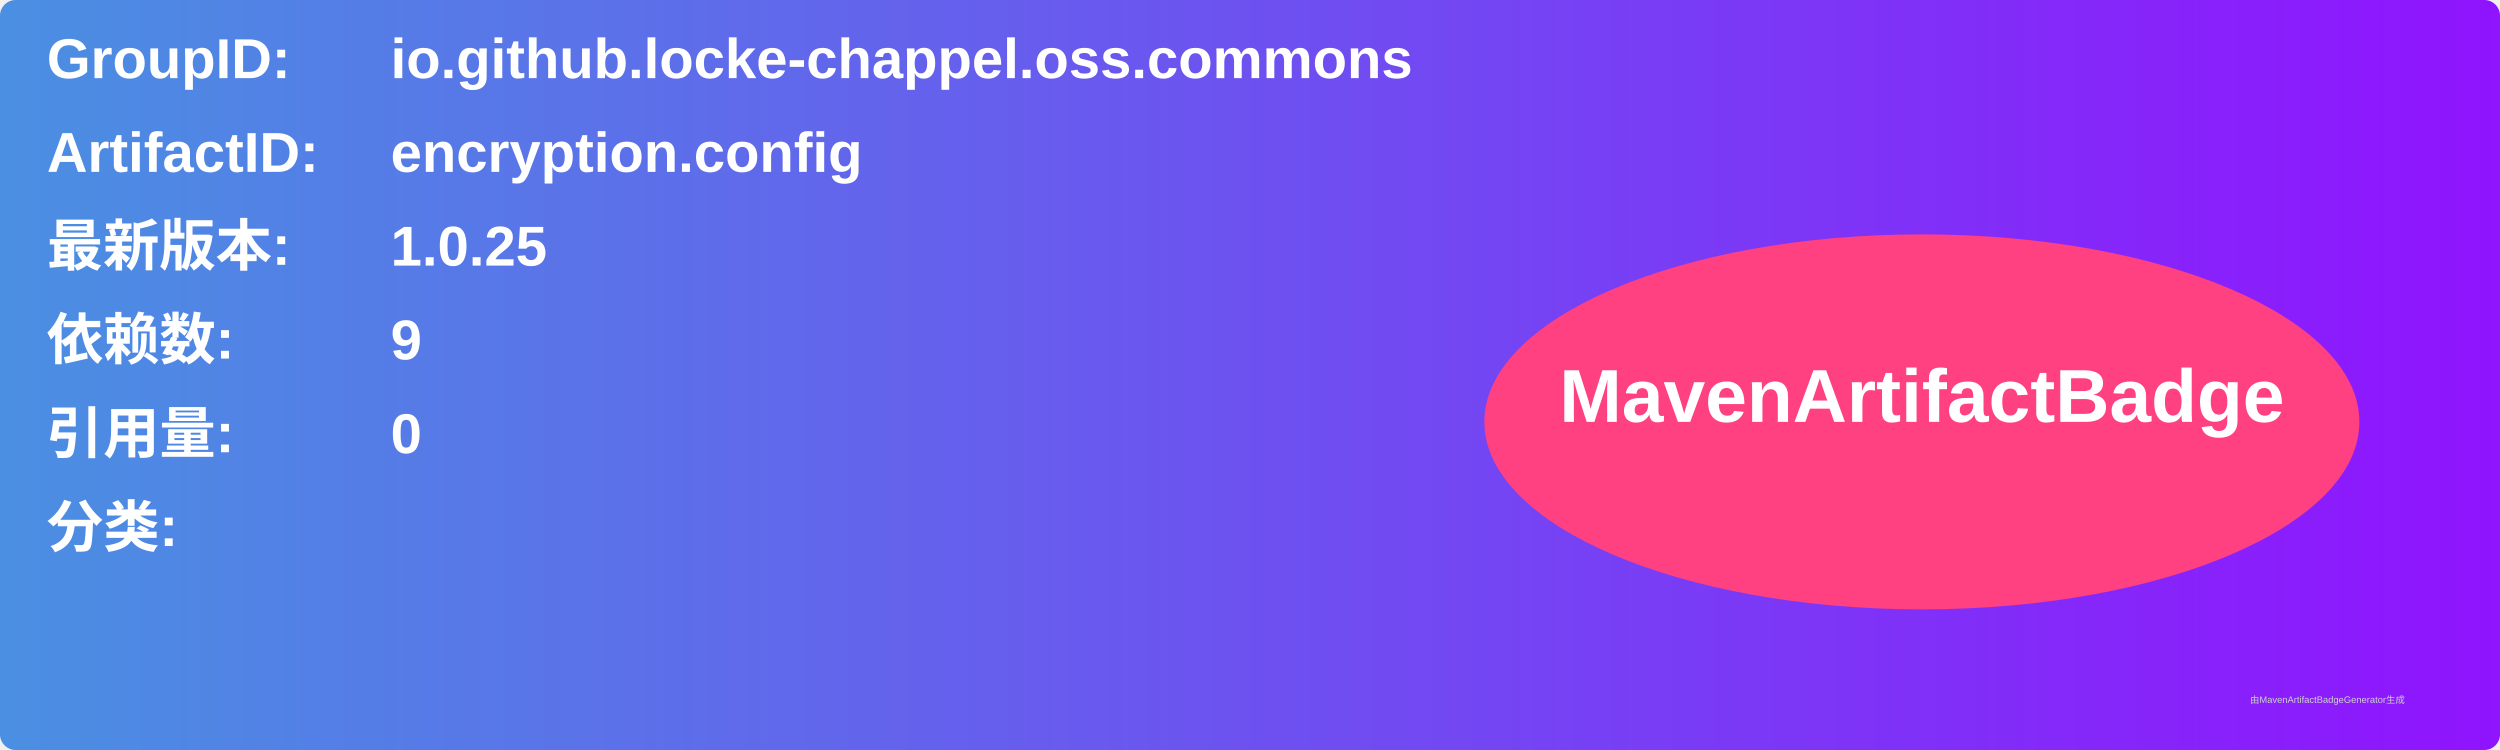
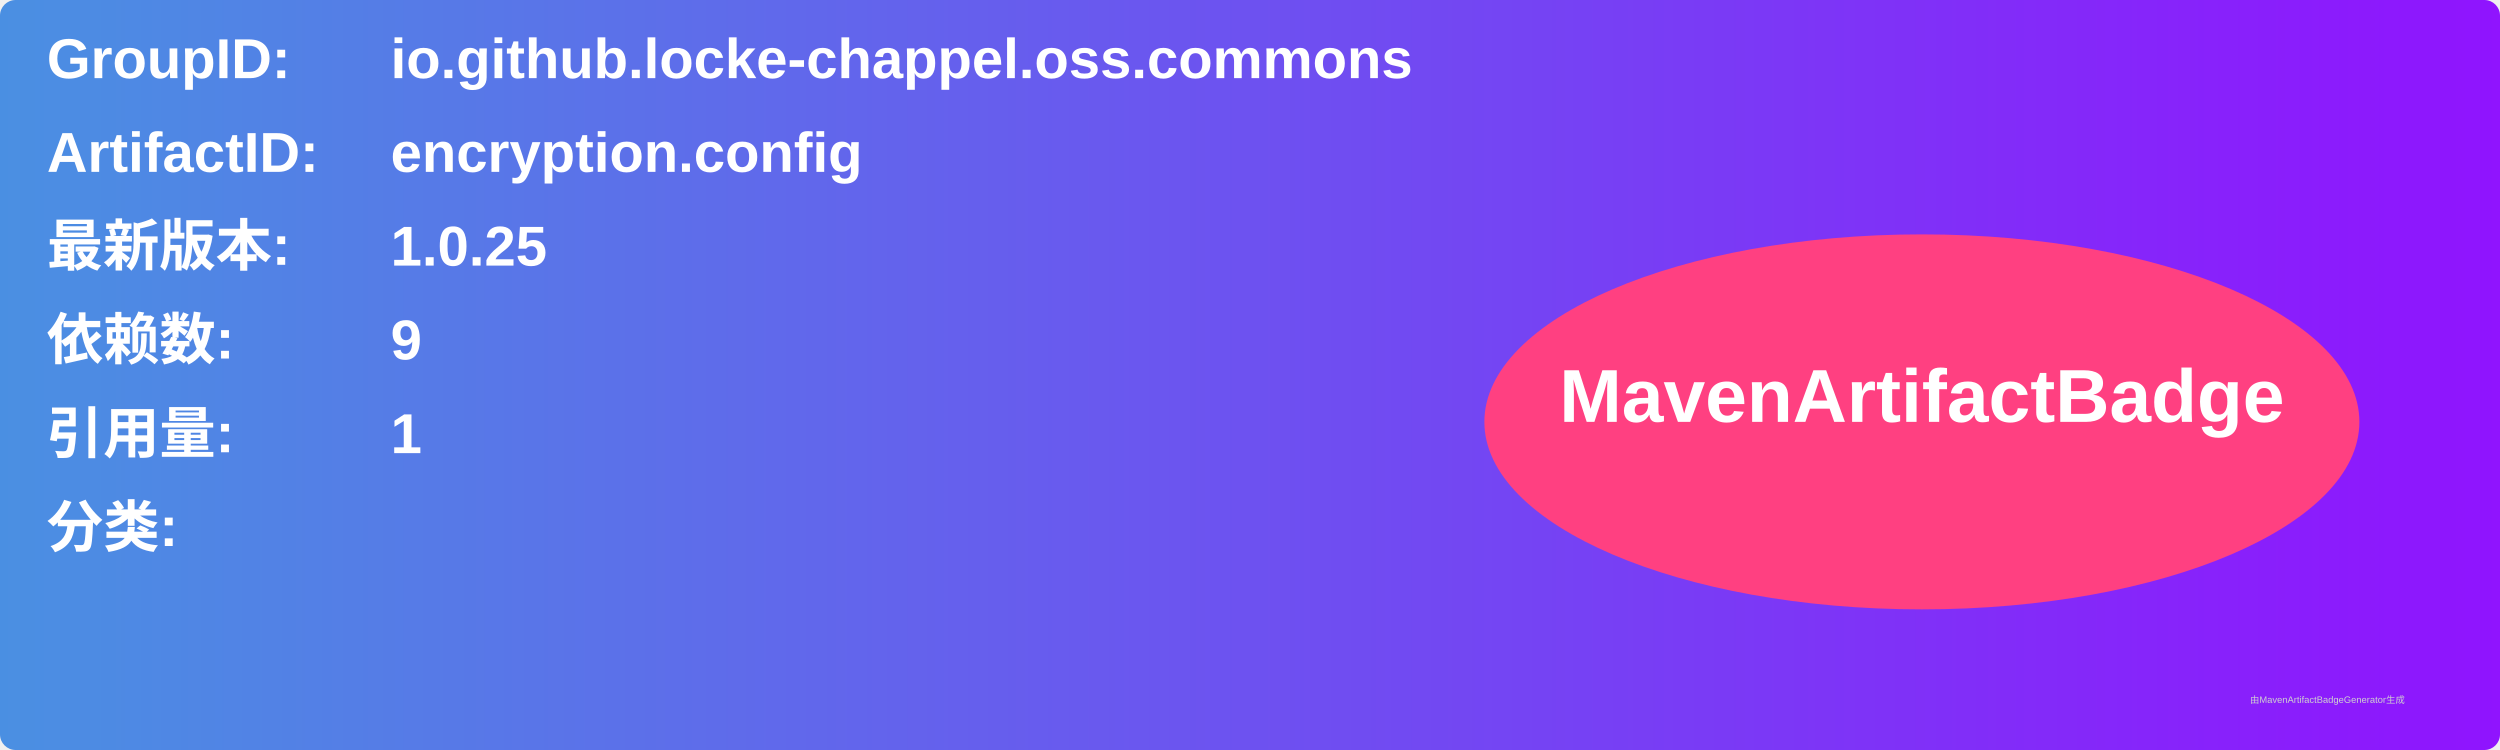
<svg xmlns="http://www.w3.org/2000/svg" width="800" height="240" viewBox="0 0 800 240">
  <linearGradient id="grad" x1="0%" y1="0%" x2="100%" y2="0%">
    <stop offset="0%" stop-color="#4a90e2" />
    <stop offset="100%" stop-color="#9013fe" />
  </linearGradient>
  <rect width="100%" height="100%" rx="5" ry="5" fill="url(#grad)" />
  <g transform="translate(15, 15)">
    <text x="0" y="10" font-family="Arial" font-size="18" fill="white" font-weight="bold" width="260">GroupID:</text>
    <text x="110" y="10" font-family="Arial" font-size="18" fill="white" font-weight="bold" width="460">io.github.locke-chappel.oss.commons</text>
    <text x="0" y="40" font-family="Arial" font-size="18" fill="white" font-weight="bold" width="260">ArtifactID:</text>
    <text x="110" y="40" font-family="Arial" font-size="18" fill="white" font-weight="bold" width="460">encryption.config</text>
    <text x="0" y="70" font-family="Arial" font-size="18" fill="white" font-weight="bold">最新版本:</text>
    <text x="110" y="70" font-family="Arial" font-size="18" fill="white" font-weight="bold">
      <tspan font-weight="bold">1.0.25</tspan>
    </text>
    <text x="0" y="100" font-family="Arial" font-size="18" fill="white" font-weight="bold">依赖数: </text>
    <text x="110" y="100" font-family="Arial" font-size="18" fill="white">
      <tspan font-weight="bold">9</tspan>
    </text>
    <text x="0" y="130" font-family="Arial" font-size="18" fill="white" font-weight="bold">引用量: </text>
    <text x="110" y="130" font-family="Arial" font-size="18" fill="white">
-       <tspan font-weight="bold">0</tspan>
+       <tspan font-weight="bold">1</tspan>
    </text>
    <text x="0" y="160" font-family="Arial" font-size="18" fill="white" font-weight="bold">分类:</text>
    <text x="10" y="190" font-family="Arial" font-size="10" fill="white">
      <tspan font-weight="bold" />
    </text>
    <ellipse cx="600" cy="120" rx="140" ry="60" fill="#ff4081" />
    <text x="600" y="120" text-anchor="middle" font-family="Arial" font-size="24" fill="white" font-weight="bold">MavenArtifactBadge</text>
  </g>
  <text x="720" y="225" font-family="Arial" font-size="3" fill="#d0d0d0">由MavenArtifactBadgeGenerator生成</text>
</svg>
